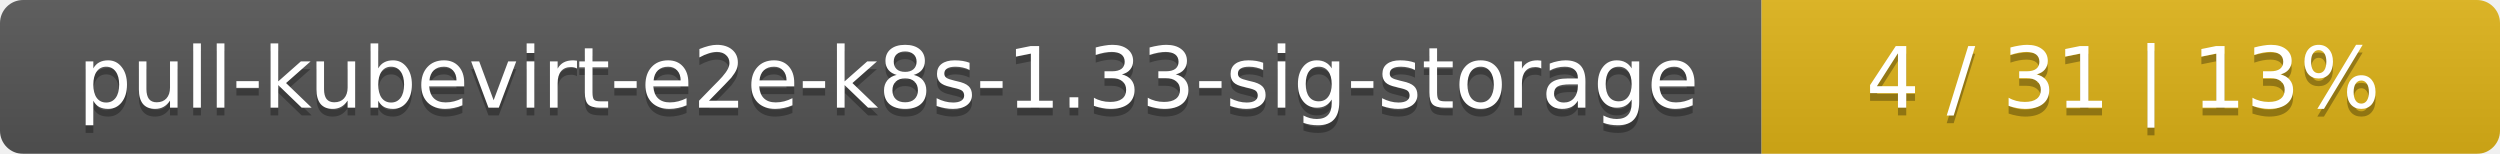
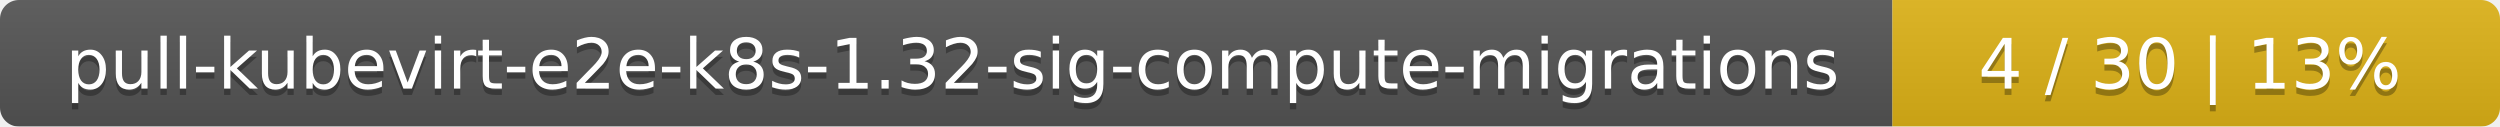
- <svg xmlns="http://www.w3.org/2000/svg" width="325" height="20">
+ <svg xmlns="http://www.w3.org/2000/svg" width="395" height="20">
  <linearGradient id="smooth" x2="0" y2="100%">
    <stop offset="0" stop-color="#bbb" stop-opacity=".1" />
    <stop offset="1" stop-opacity=".1" />
  </linearGradient>
  <mask id="round">
-     <rect width="325" height="20" rx="3" fill="#fff" />
+     <rect width="395" height="20" rx="3" fill="#fff" />
  </mask>
  <g mask="url(#round)">
-     <rect width="229" height="20" fill="#555" />
-     <rect x="229" width="96" height="20" fill="#dfb317" />
-     <rect width="325" height="20" fill="url(#smooth)" />
+     <rect width="299" height="20" fill="#555" />
+     <rect x="299" width="96" height="20" fill="#dfb317" />
+     <rect width="395" height="20" fill="url(#smooth)" />
  </g>
  <g fill="#fff" text-anchor="middle" font-family="DejaVu Sans,Verdana,Geneva,sans-serif" font-size="11">
-     <text x="115.5" y="15" fill="#010101" fill-opacity=".3">pull-kubevirt-e2e-k8s-1.33-sig-storage</text>
-     <text x="115.5" y="14">pull-kubevirt-e2e-k8s-1.33-sig-storage</text>
-     <text x="276" y="15" fill="#010101" fill-opacity=".3">4 / 31    |    13%</text>
-     <text x="276" y="14">4 / 31    |    13%</text>
+     <text x="150.5" y="15" fill="#010101" fill-opacity=".3">pull-kubevirt-e2e-k8s-1.32-sig-compute-migrations</text>
+     <text x="150.5" y="14">pull-kubevirt-e2e-k8s-1.32-sig-compute-migrations</text>
+     <text x="346" y="15" fill="#010101" fill-opacity=".3">4 / 30    |    13%</text>
+     <text x="346" y="14">4 / 30    |    13%</text>
  </g>
</svg>
